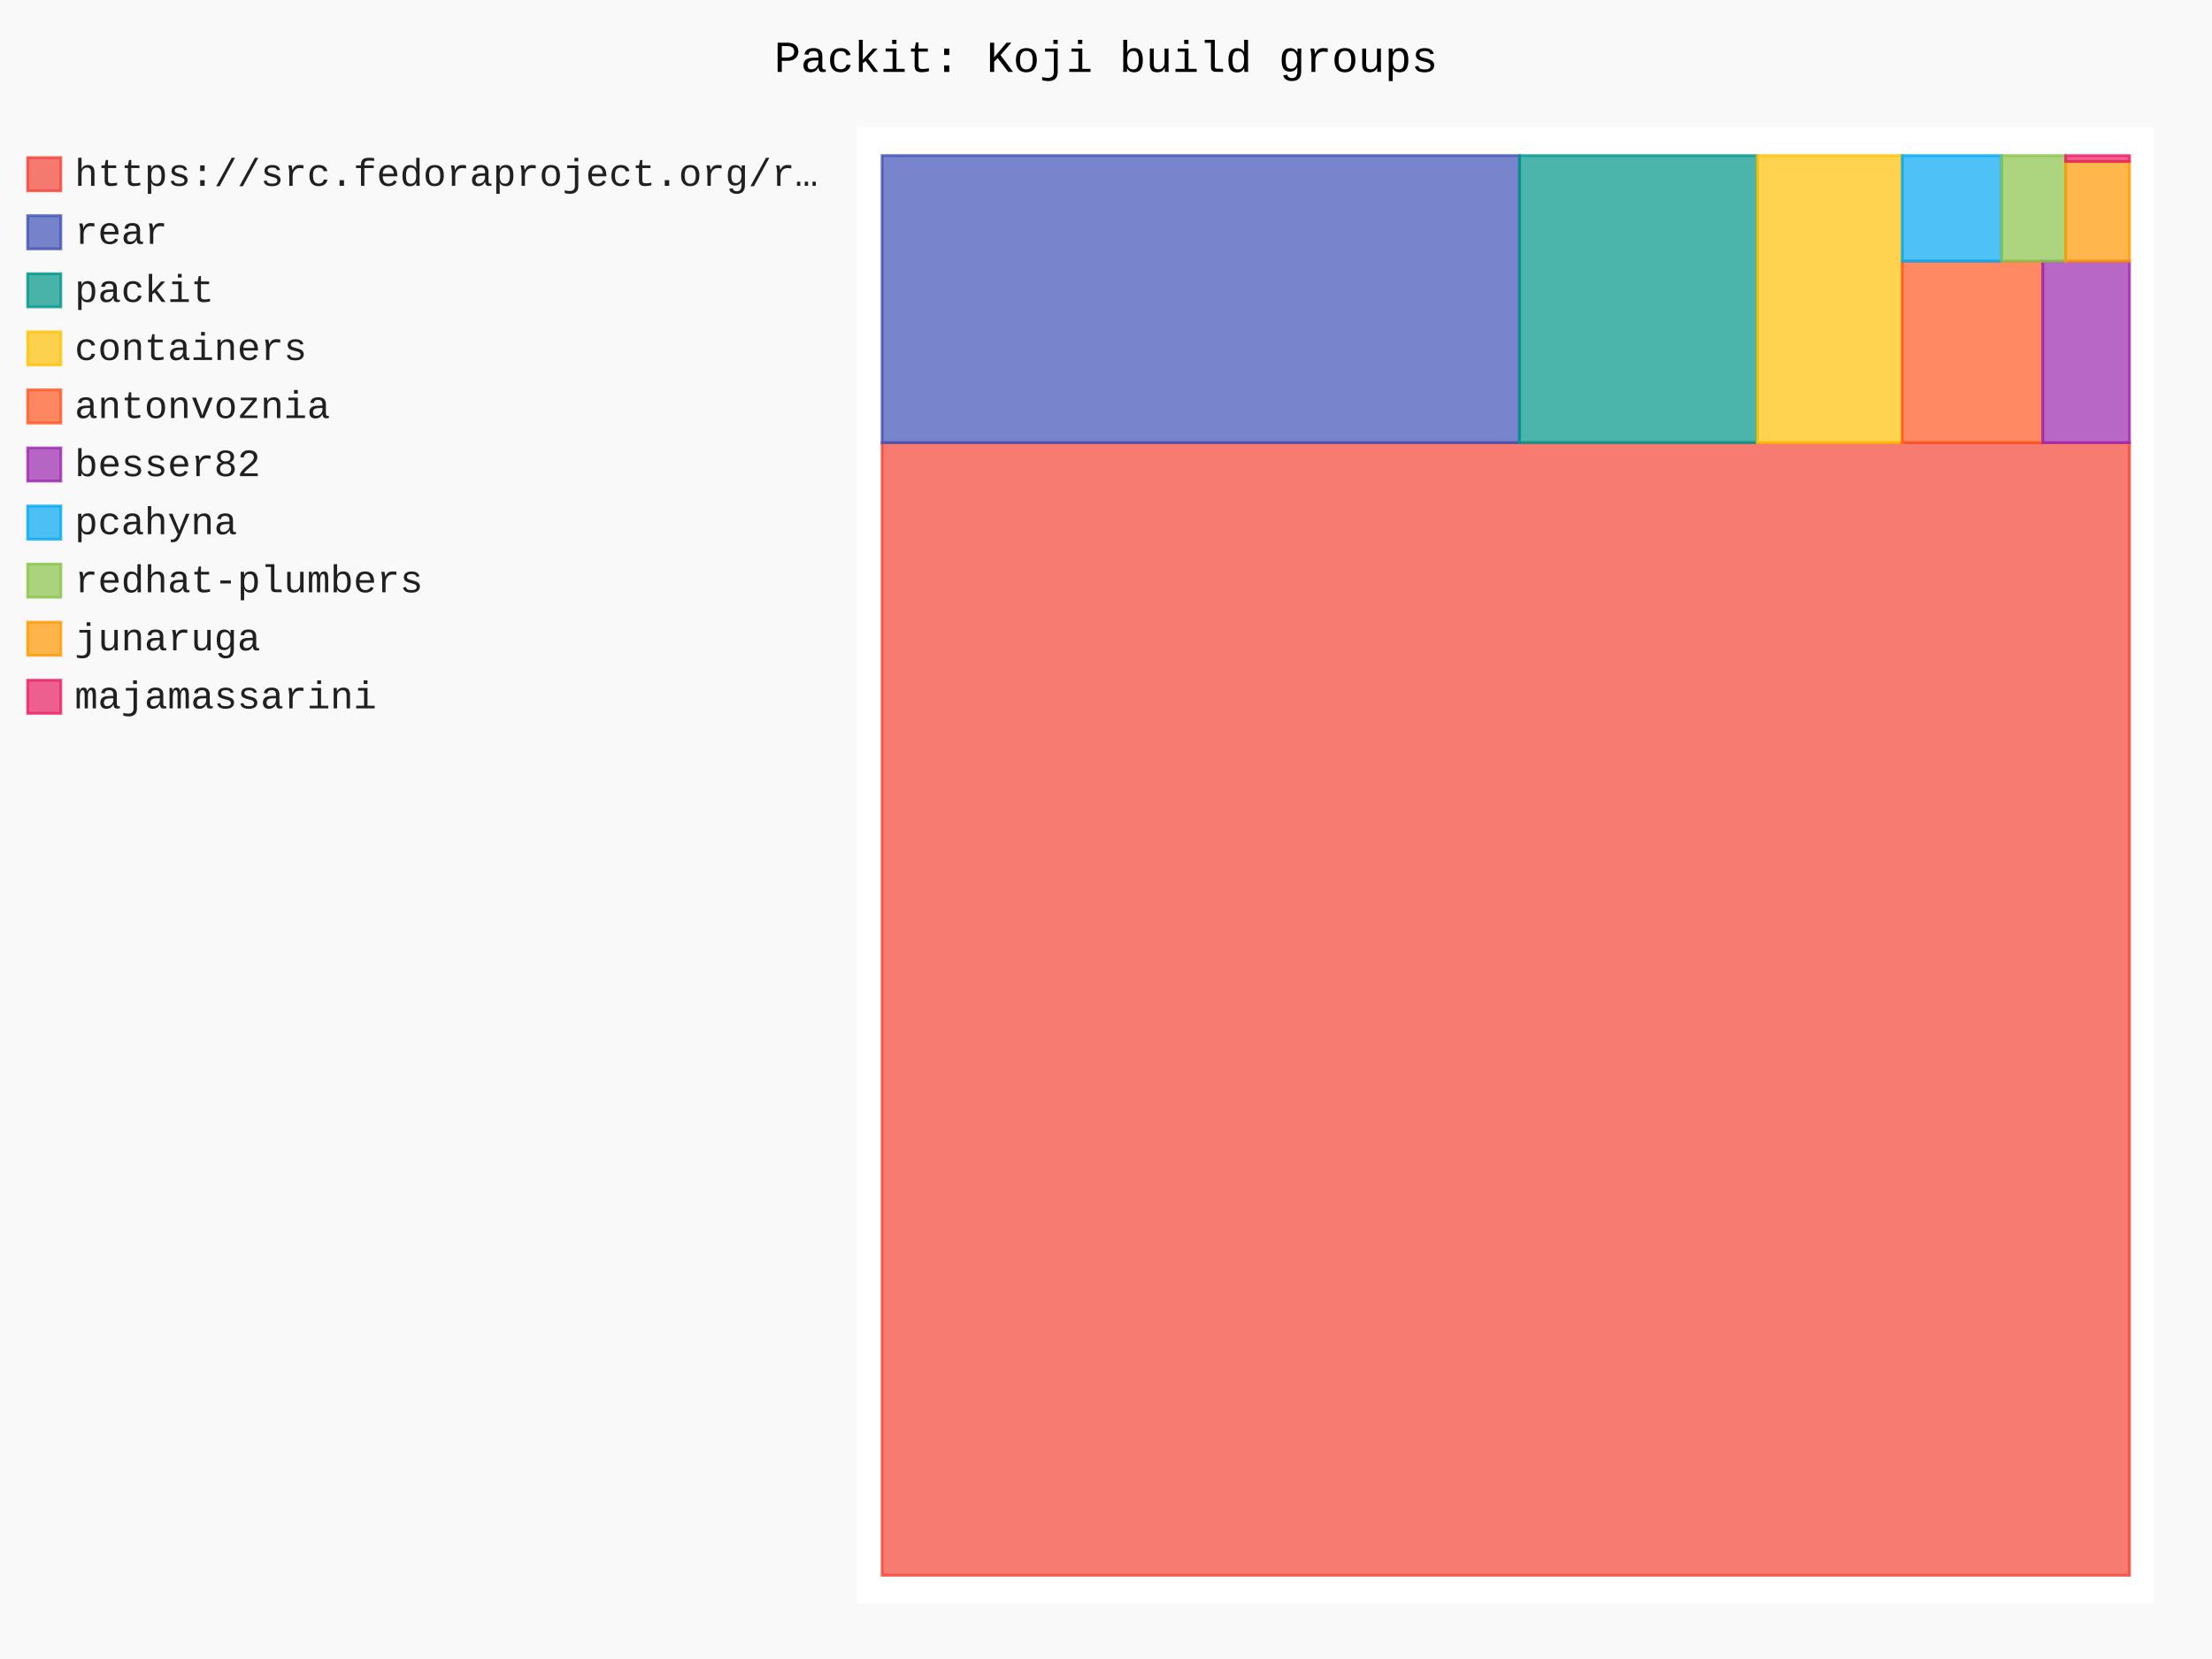
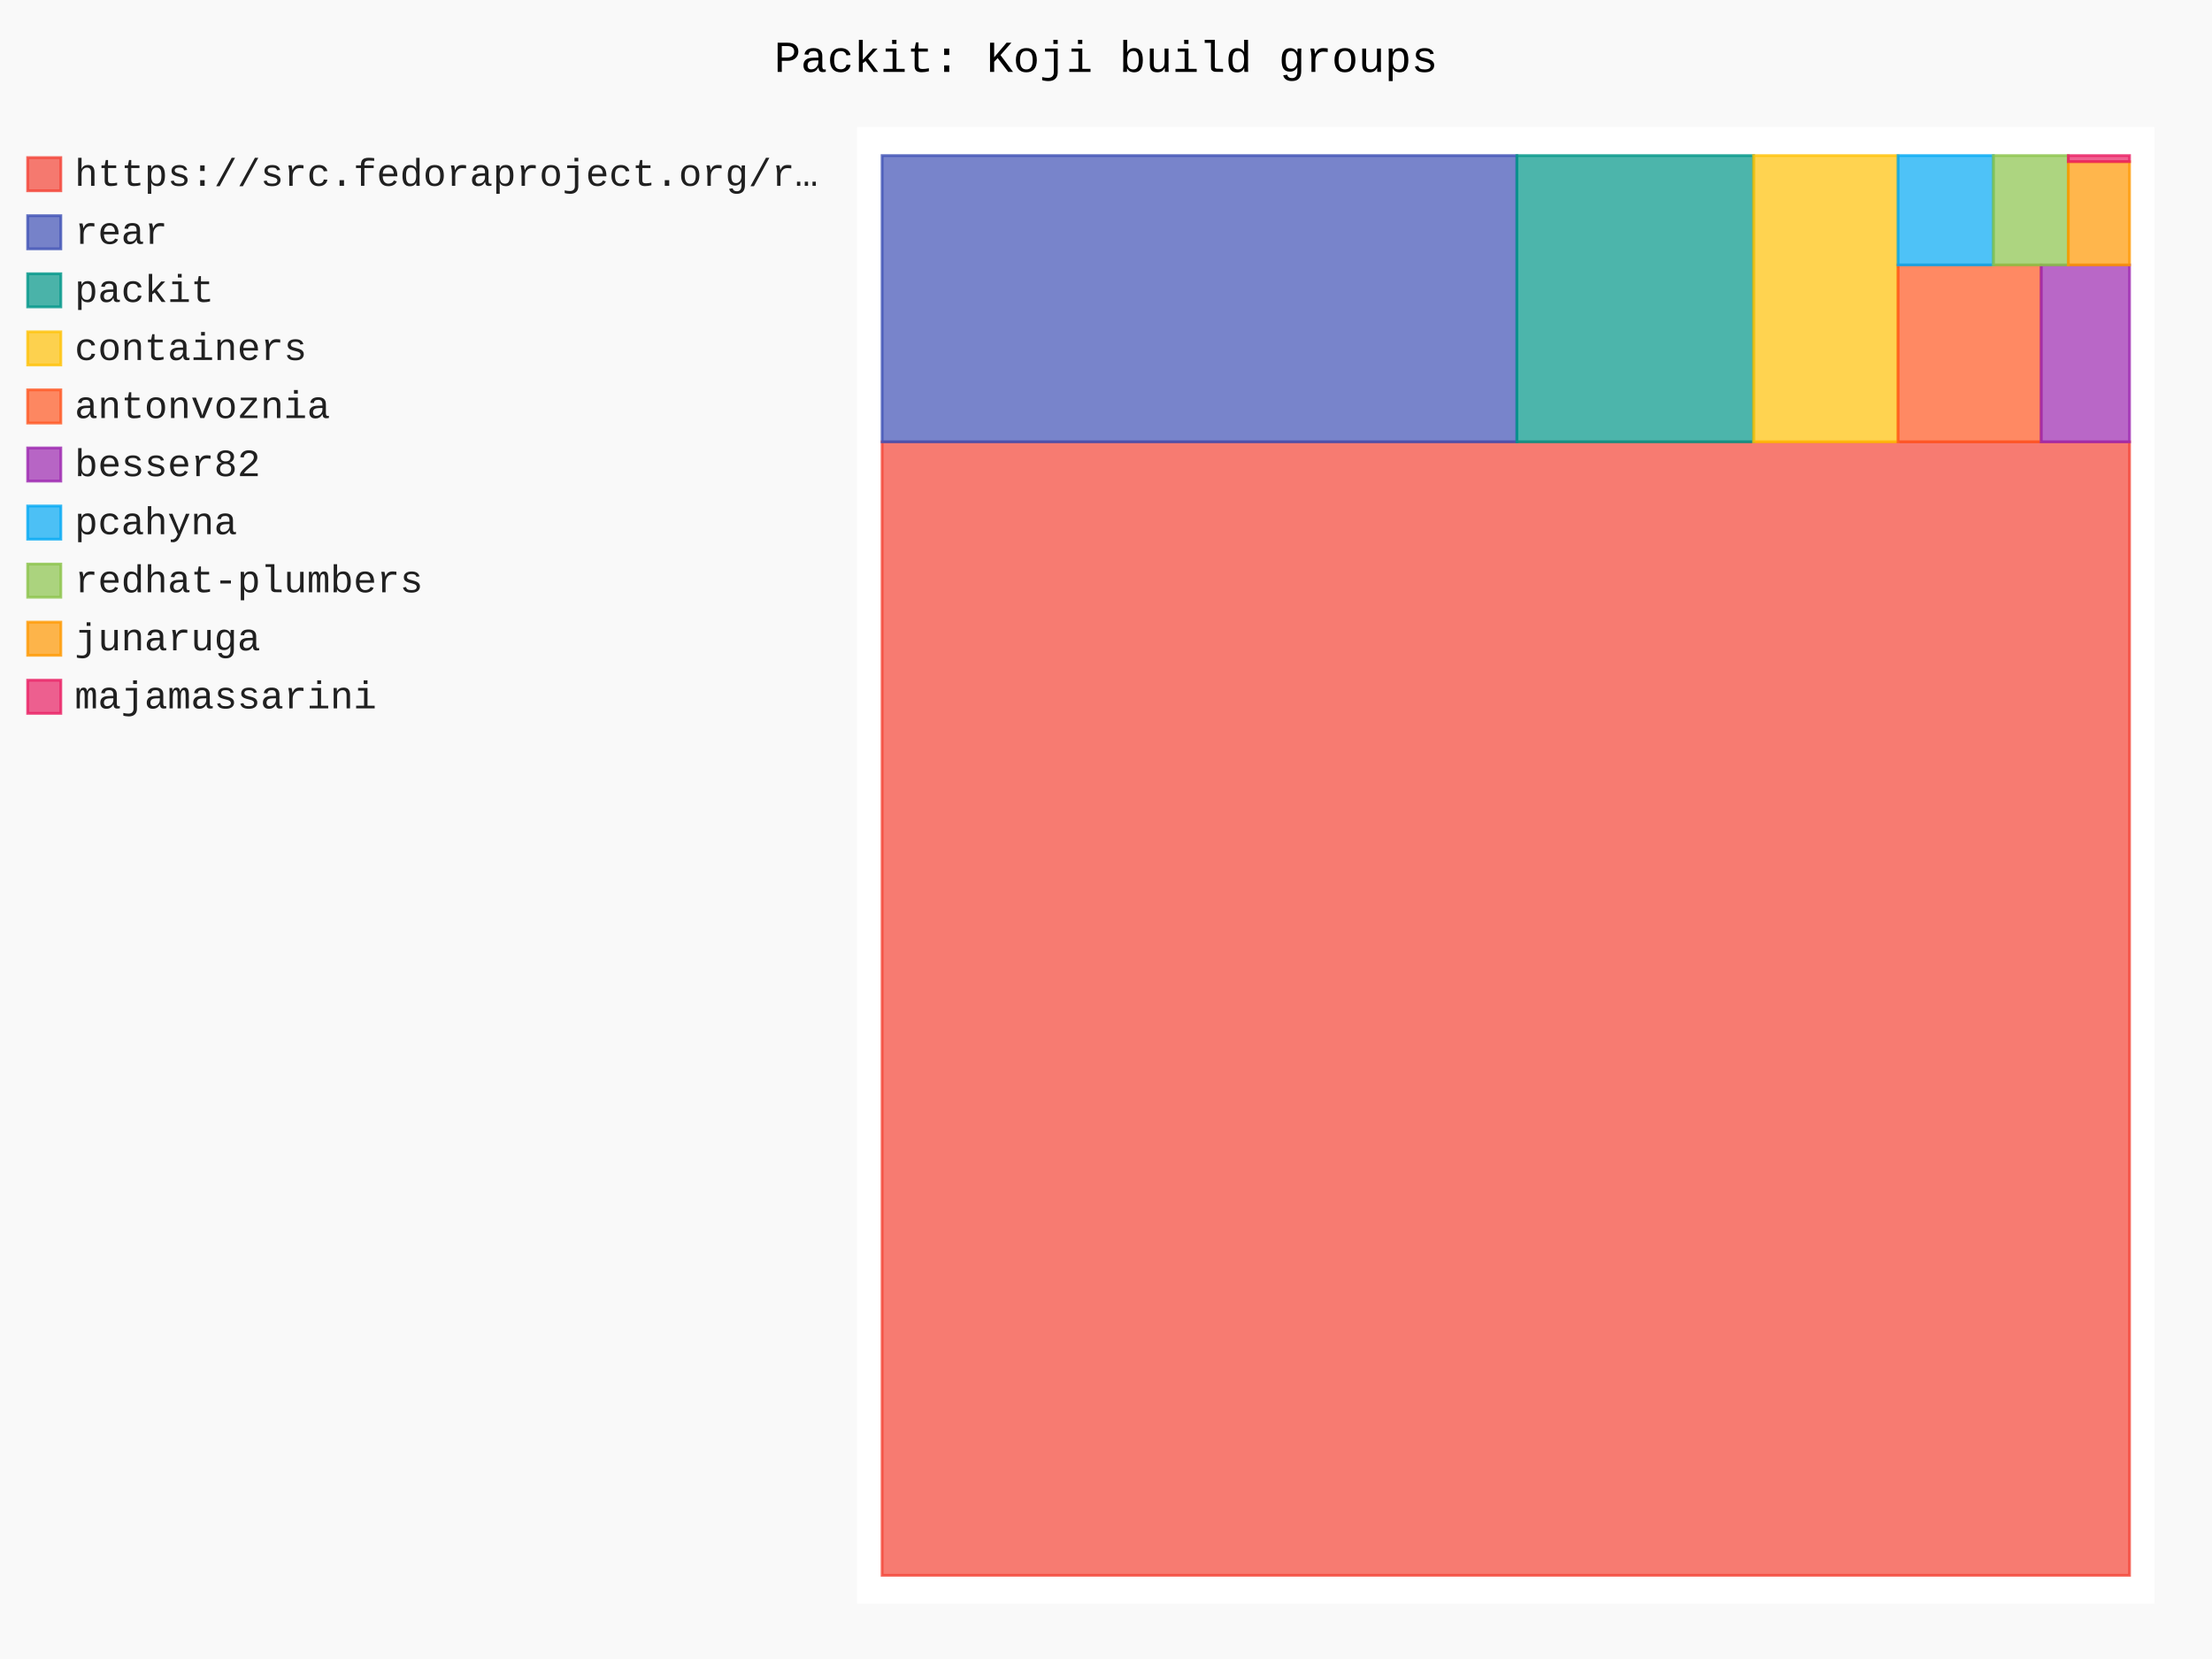
- <svg xmlns="http://www.w3.org/2000/svg" id="chart-4616e49c-d260-4ba7-86b6-f9a98d01f241" class="pygal-chart" viewBox="0 0 800 600">
+ <svg xmlns="http://www.w3.org/2000/svg" id="chart-013b2f9b-4fb5-4121-a069-3f92f2d513f3" class="pygal-chart" viewBox="0 0 800 600">
  <defs>
-     <style type="text/css">#chart-4616e49c-d260-4ba7-86b6-f9a98d01f241{-webkit-user-select:none;-webkit-font-smoothing:antialiased;font-family:Consolas,"Liberation Mono",Menlo,Courier,monospace}#chart-4616e49c-d260-4ba7-86b6-f9a98d01f241 .title{font-family:Consolas,"Liberation Mono",Menlo,Courier,monospace;font-size:16px}#chart-4616e49c-d260-4ba7-86b6-f9a98d01f241 .legends .legend text{font-family:Consolas,"Liberation Mono",Menlo,Courier,monospace;font-size:14px}#chart-4616e49c-d260-4ba7-86b6-f9a98d01f241 .axis text{font-family:Consolas,"Liberation Mono",Menlo,Courier,monospace;font-size:10px}#chart-4616e49c-d260-4ba7-86b6-f9a98d01f241 .axis text.major{font-family:Consolas,"Liberation Mono",Menlo,Courier,monospace;font-size:10px}#chart-4616e49c-d260-4ba7-86b6-f9a98d01f241 .text-overlay text.value{font-family:Consolas,"Liberation Mono",Menlo,Courier,monospace;font-size:16px}#chart-4616e49c-d260-4ba7-86b6-f9a98d01f241 .text-overlay text.label{font-family:Consolas,"Liberation Mono",Menlo,Courier,monospace;font-size:10px}#chart-4616e49c-d260-4ba7-86b6-f9a98d01f241 .tooltip{font-family:Consolas,"Liberation Mono",Menlo,Courier,monospace;font-size:14px}#chart-4616e49c-d260-4ba7-86b6-f9a98d01f241 text.no_data{font-family:Consolas,"Liberation Mono",Menlo,Courier,monospace;font-size:64px}
- #chart-4616e49c-d260-4ba7-86b6-f9a98d01f241{background-color:rgba(249,249,249,1)}#chart-4616e49c-d260-4ba7-86b6-f9a98d01f241 path,#chart-4616e49c-d260-4ba7-86b6-f9a98d01f241 line,#chart-4616e49c-d260-4ba7-86b6-f9a98d01f241 rect,#chart-4616e49c-d260-4ba7-86b6-f9a98d01f241 circle{-webkit-transition:150ms;-moz-transition:150ms;transition:150ms}#chart-4616e49c-d260-4ba7-86b6-f9a98d01f241 .graph &gt; .background{fill:rgba(249,249,249,1)}#chart-4616e49c-d260-4ba7-86b6-f9a98d01f241 .plot &gt; .background{fill:rgba(255,255,255,1)}#chart-4616e49c-d260-4ba7-86b6-f9a98d01f241 .graph{fill:rgba(0,0,0,.87)}#chart-4616e49c-d260-4ba7-86b6-f9a98d01f241 text.no_data{fill:rgba(0,0,0,1)}#chart-4616e49c-d260-4ba7-86b6-f9a98d01f241 .title{fill:rgba(0,0,0,1)}#chart-4616e49c-d260-4ba7-86b6-f9a98d01f241 .legends .legend text{fill:rgba(0,0,0,.87)}#chart-4616e49c-d260-4ba7-86b6-f9a98d01f241 .legends .legend:hover text{fill:rgba(0,0,0,1)}#chart-4616e49c-d260-4ba7-86b6-f9a98d01f241 .axis .line{stroke:rgba(0,0,0,1)}#chart-4616e49c-d260-4ba7-86b6-f9a98d01f241 .axis .guide.line{stroke:rgba(0,0,0,.54)}#chart-4616e49c-d260-4ba7-86b6-f9a98d01f241 .axis .major.line{stroke:rgba(0,0,0,.87)}#chart-4616e49c-d260-4ba7-86b6-f9a98d01f241 .axis text.major{fill:rgba(0,0,0,1)}#chart-4616e49c-d260-4ba7-86b6-f9a98d01f241 .axis.y .guides:hover .guide.line,#chart-4616e49c-d260-4ba7-86b6-f9a98d01f241 .line-graph .axis.x .guides:hover .guide.line,#chart-4616e49c-d260-4ba7-86b6-f9a98d01f241 .stackedline-graph .axis.x .guides:hover .guide.line,#chart-4616e49c-d260-4ba7-86b6-f9a98d01f241 .xy-graph .axis.x .guides:hover .guide.line{stroke:rgba(0,0,0,1)}#chart-4616e49c-d260-4ba7-86b6-f9a98d01f241 .axis .guides:hover text{fill:rgba(0,0,0,1)}#chart-4616e49c-d260-4ba7-86b6-f9a98d01f241 .reactive{fill-opacity:.7;stroke-opacity:.8;stroke-width:1}#chart-4616e49c-d260-4ba7-86b6-f9a98d01f241 .ci{stroke:rgba(0,0,0,.87)}#chart-4616e49c-d260-4ba7-86b6-f9a98d01f241 .reactive.active,#chart-4616e49c-d260-4ba7-86b6-f9a98d01f241 .active .reactive{fill-opacity:.8;stroke-opacity:.9;stroke-width:4}#chart-4616e49c-d260-4ba7-86b6-f9a98d01f241 .ci .reactive.active{stroke-width:1.5}#chart-4616e49c-d260-4ba7-86b6-f9a98d01f241 .series text{fill:rgba(0,0,0,1)}#chart-4616e49c-d260-4ba7-86b6-f9a98d01f241 .tooltip rect{fill:rgba(255,255,255,1);stroke:rgba(0,0,0,1);-webkit-transition:opacity 150ms;-moz-transition:opacity 150ms;transition:opacity 150ms}#chart-4616e49c-d260-4ba7-86b6-f9a98d01f241 .tooltip .label{fill:rgba(0,0,0,.87)}#chart-4616e49c-d260-4ba7-86b6-f9a98d01f241 .tooltip .label{fill:rgba(0,0,0,.87)}#chart-4616e49c-d260-4ba7-86b6-f9a98d01f241 .tooltip .legend{font-size:.8em;fill:rgba(0,0,0,.54)}#chart-4616e49c-d260-4ba7-86b6-f9a98d01f241 .tooltip .x_label{font-size:.6em;fill:rgba(0,0,0,1)}#chart-4616e49c-d260-4ba7-86b6-f9a98d01f241 .tooltip .xlink{font-size:.5em;text-decoration:underline}#chart-4616e49c-d260-4ba7-86b6-f9a98d01f241 .tooltip .value{font-size:1.5em}#chart-4616e49c-d260-4ba7-86b6-f9a98d01f241 .bound{font-size:.5em}#chart-4616e49c-d260-4ba7-86b6-f9a98d01f241 .max-value{font-size:.75em;fill:rgba(0,0,0,.54)}#chart-4616e49c-d260-4ba7-86b6-f9a98d01f241 .map-element{fill:rgba(255,255,255,1);stroke:rgba(0,0,0,.54) !important}#chart-4616e49c-d260-4ba7-86b6-f9a98d01f241 .map-element .reactive{fill-opacity:inherit;stroke-opacity:inherit}#chart-4616e49c-d260-4ba7-86b6-f9a98d01f241 .color-0,#chart-4616e49c-d260-4ba7-86b6-f9a98d01f241 .color-0 a:visited{stroke:#F44336;fill:#F44336}#chart-4616e49c-d260-4ba7-86b6-f9a98d01f241 .color-1,#chart-4616e49c-d260-4ba7-86b6-f9a98d01f241 .color-1 a:visited{stroke:#3F51B5;fill:#3F51B5}#chart-4616e49c-d260-4ba7-86b6-f9a98d01f241 .color-2,#chart-4616e49c-d260-4ba7-86b6-f9a98d01f241 .color-2 a:visited{stroke:#009688;fill:#009688}#chart-4616e49c-d260-4ba7-86b6-f9a98d01f241 .color-3,#chart-4616e49c-d260-4ba7-86b6-f9a98d01f241 .color-3 a:visited{stroke:#FFC107;fill:#FFC107}#chart-4616e49c-d260-4ba7-86b6-f9a98d01f241 .color-4,#chart-4616e49c-d260-4ba7-86b6-f9a98d01f241 .color-4 a:visited{stroke:#FF5722;fill:#FF5722}#chart-4616e49c-d260-4ba7-86b6-f9a98d01f241 .color-5,#chart-4616e49c-d260-4ba7-86b6-f9a98d01f241 .color-5 a:visited{stroke:#9C27B0;fill:#9C27B0}#chart-4616e49c-d260-4ba7-86b6-f9a98d01f241 .color-6,#chart-4616e49c-d260-4ba7-86b6-f9a98d01f241 .color-6 a:visited{stroke:#03A9F4;fill:#03A9F4}#chart-4616e49c-d260-4ba7-86b6-f9a98d01f241 .color-7,#chart-4616e49c-d260-4ba7-86b6-f9a98d01f241 .color-7 a:visited{stroke:#8BC34A;fill:#8BC34A}#chart-4616e49c-d260-4ba7-86b6-f9a98d01f241 .color-8,#chart-4616e49c-d260-4ba7-86b6-f9a98d01f241 .color-8 a:visited{stroke:#FF9800;fill:#FF9800}#chart-4616e49c-d260-4ba7-86b6-f9a98d01f241 .color-9,#chart-4616e49c-d260-4ba7-86b6-f9a98d01f241 .color-9 a:visited{stroke:#E91E63;fill:#E91E63}#chart-4616e49c-d260-4ba7-86b6-f9a98d01f241 .text-overlay .color-0 text{fill:black}#chart-4616e49c-d260-4ba7-86b6-f9a98d01f241 .text-overlay .color-1 text{fill:black}#chart-4616e49c-d260-4ba7-86b6-f9a98d01f241 .text-overlay .color-2 text{fill:black}#chart-4616e49c-d260-4ba7-86b6-f9a98d01f241 .text-overlay .color-3 text{fill:black}#chart-4616e49c-d260-4ba7-86b6-f9a98d01f241 .text-overlay .color-4 text{fill:black}#chart-4616e49c-d260-4ba7-86b6-f9a98d01f241 .text-overlay .color-5 text{fill:black}#chart-4616e49c-d260-4ba7-86b6-f9a98d01f241 .text-overlay .color-6 text{fill:black}#chart-4616e49c-d260-4ba7-86b6-f9a98d01f241 .text-overlay .color-7 text{fill:black}#chart-4616e49c-d260-4ba7-86b6-f9a98d01f241 .text-overlay .color-8 text{fill:black}#chart-4616e49c-d260-4ba7-86b6-f9a98d01f241 .text-overlay .color-9 text{fill:black}
- #chart-4616e49c-d260-4ba7-86b6-f9a98d01f241 text.no_data{text-anchor:middle}#chart-4616e49c-d260-4ba7-86b6-f9a98d01f241 .guide.line{fill:none}#chart-4616e49c-d260-4ba7-86b6-f9a98d01f241 .centered{text-anchor:middle}#chart-4616e49c-d260-4ba7-86b6-f9a98d01f241 .title{text-anchor:middle}#chart-4616e49c-d260-4ba7-86b6-f9a98d01f241 .legends .legend text{fill-opacity:1}#chart-4616e49c-d260-4ba7-86b6-f9a98d01f241 .axis.x text{text-anchor:middle}#chart-4616e49c-d260-4ba7-86b6-f9a98d01f241 .axis.x:not(.web) text[transform]{text-anchor:start}#chart-4616e49c-d260-4ba7-86b6-f9a98d01f241 .axis.x:not(.web) text[transform].backwards{text-anchor:end}#chart-4616e49c-d260-4ba7-86b6-f9a98d01f241 .axis.y text{text-anchor:end}#chart-4616e49c-d260-4ba7-86b6-f9a98d01f241 .axis.y text[transform].backwards{text-anchor:start}#chart-4616e49c-d260-4ba7-86b6-f9a98d01f241 .axis.y2 text{text-anchor:start}#chart-4616e49c-d260-4ba7-86b6-f9a98d01f241 .axis.y2 text[transform].backwards{text-anchor:end}#chart-4616e49c-d260-4ba7-86b6-f9a98d01f241 .axis .guide.line{stroke-dasharray:4,4;stroke:black}#chart-4616e49c-d260-4ba7-86b6-f9a98d01f241 .axis .major.guide.line{stroke-dasharray:6,6;stroke:black}#chart-4616e49c-d260-4ba7-86b6-f9a98d01f241 .horizontal .axis.y .guide.line,#chart-4616e49c-d260-4ba7-86b6-f9a98d01f241 .horizontal .axis.y2 .guide.line,#chart-4616e49c-d260-4ba7-86b6-f9a98d01f241 .vertical .axis.x .guide.line{opacity:0}#chart-4616e49c-d260-4ba7-86b6-f9a98d01f241 .horizontal .axis.always_show .guide.line,#chart-4616e49c-d260-4ba7-86b6-f9a98d01f241 .vertical .axis.always_show .guide.line{opacity:1 !important}#chart-4616e49c-d260-4ba7-86b6-f9a98d01f241 .axis.y .guides:hover .guide.line,#chart-4616e49c-d260-4ba7-86b6-f9a98d01f241 .axis.y2 .guides:hover .guide.line,#chart-4616e49c-d260-4ba7-86b6-f9a98d01f241 .axis.x .guides:hover .guide.line{opacity:1}#chart-4616e49c-d260-4ba7-86b6-f9a98d01f241 .axis .guides:hover text{opacity:1}#chart-4616e49c-d260-4ba7-86b6-f9a98d01f241 .nofill{fill:none}#chart-4616e49c-d260-4ba7-86b6-f9a98d01f241 .subtle-fill{fill-opacity:.2}#chart-4616e49c-d260-4ba7-86b6-f9a98d01f241 .dot{stroke-width:1px;fill-opacity:1;stroke-opacity:1}#chart-4616e49c-d260-4ba7-86b6-f9a98d01f241 .dot.active{stroke-width:5px}#chart-4616e49c-d260-4ba7-86b6-f9a98d01f241 .dot.negative{fill:transparent}#chart-4616e49c-d260-4ba7-86b6-f9a98d01f241 text,#chart-4616e49c-d260-4ba7-86b6-f9a98d01f241 tspan{stroke:none !important}#chart-4616e49c-d260-4ba7-86b6-f9a98d01f241 .series text.active{opacity:1}#chart-4616e49c-d260-4ba7-86b6-f9a98d01f241 .tooltip rect{fill-opacity:.95;stroke-width:.5}#chart-4616e49c-d260-4ba7-86b6-f9a98d01f241 .tooltip text{fill-opacity:1}#chart-4616e49c-d260-4ba7-86b6-f9a98d01f241 .showable{visibility:hidden}#chart-4616e49c-d260-4ba7-86b6-f9a98d01f241 .showable.shown{visibility:visible}#chart-4616e49c-d260-4ba7-86b6-f9a98d01f241 .gauge-background{fill:rgba(229,229,229,1);stroke:none}#chart-4616e49c-d260-4ba7-86b6-f9a98d01f241 .bg-lines{stroke:rgba(249,249,249,1);stroke-width:2px}</style>
+     <style type="text/css">#chart-013b2f9b-4fb5-4121-a069-3f92f2d513f3{-webkit-user-select:none;-webkit-font-smoothing:antialiased;font-family:Consolas,"Liberation Mono",Menlo,Courier,monospace}#chart-013b2f9b-4fb5-4121-a069-3f92f2d513f3 .title{font-family:Consolas,"Liberation Mono",Menlo,Courier,monospace;font-size:16px}#chart-013b2f9b-4fb5-4121-a069-3f92f2d513f3 .legends .legend text{font-family:Consolas,"Liberation Mono",Menlo,Courier,monospace;font-size:14px}#chart-013b2f9b-4fb5-4121-a069-3f92f2d513f3 .axis text{font-family:Consolas,"Liberation Mono",Menlo,Courier,monospace;font-size:10px}#chart-013b2f9b-4fb5-4121-a069-3f92f2d513f3 .axis text.major{font-family:Consolas,"Liberation Mono",Menlo,Courier,monospace;font-size:10px}#chart-013b2f9b-4fb5-4121-a069-3f92f2d513f3 .text-overlay text.value{font-family:Consolas,"Liberation Mono",Menlo,Courier,monospace;font-size:16px}#chart-013b2f9b-4fb5-4121-a069-3f92f2d513f3 .text-overlay text.label{font-family:Consolas,"Liberation Mono",Menlo,Courier,monospace;font-size:10px}#chart-013b2f9b-4fb5-4121-a069-3f92f2d513f3 .tooltip{font-family:Consolas,"Liberation Mono",Menlo,Courier,monospace;font-size:14px}#chart-013b2f9b-4fb5-4121-a069-3f92f2d513f3 text.no_data{font-family:Consolas,"Liberation Mono",Menlo,Courier,monospace;font-size:64px}
+ #chart-013b2f9b-4fb5-4121-a069-3f92f2d513f3{background-color:rgba(249,249,249,1)}#chart-013b2f9b-4fb5-4121-a069-3f92f2d513f3 path,#chart-013b2f9b-4fb5-4121-a069-3f92f2d513f3 line,#chart-013b2f9b-4fb5-4121-a069-3f92f2d513f3 rect,#chart-013b2f9b-4fb5-4121-a069-3f92f2d513f3 circle{-webkit-transition:150ms;-moz-transition:150ms;transition:150ms}#chart-013b2f9b-4fb5-4121-a069-3f92f2d513f3 .graph &gt; .background{fill:rgba(249,249,249,1)}#chart-013b2f9b-4fb5-4121-a069-3f92f2d513f3 .plot &gt; .background{fill:rgba(255,255,255,1)}#chart-013b2f9b-4fb5-4121-a069-3f92f2d513f3 .graph{fill:rgba(0,0,0,.87)}#chart-013b2f9b-4fb5-4121-a069-3f92f2d513f3 text.no_data{fill:rgba(0,0,0,1)}#chart-013b2f9b-4fb5-4121-a069-3f92f2d513f3 .title{fill:rgba(0,0,0,1)}#chart-013b2f9b-4fb5-4121-a069-3f92f2d513f3 .legends .legend text{fill:rgba(0,0,0,.87)}#chart-013b2f9b-4fb5-4121-a069-3f92f2d513f3 .legends .legend:hover text{fill:rgba(0,0,0,1)}#chart-013b2f9b-4fb5-4121-a069-3f92f2d513f3 .axis .line{stroke:rgba(0,0,0,1)}#chart-013b2f9b-4fb5-4121-a069-3f92f2d513f3 .axis .guide.line{stroke:rgba(0,0,0,.54)}#chart-013b2f9b-4fb5-4121-a069-3f92f2d513f3 .axis .major.line{stroke:rgba(0,0,0,.87)}#chart-013b2f9b-4fb5-4121-a069-3f92f2d513f3 .axis text.major{fill:rgba(0,0,0,1)}#chart-013b2f9b-4fb5-4121-a069-3f92f2d513f3 .axis.y .guides:hover .guide.line,#chart-013b2f9b-4fb5-4121-a069-3f92f2d513f3 .line-graph .axis.x .guides:hover .guide.line,#chart-013b2f9b-4fb5-4121-a069-3f92f2d513f3 .stackedline-graph .axis.x .guides:hover .guide.line,#chart-013b2f9b-4fb5-4121-a069-3f92f2d513f3 .xy-graph .axis.x .guides:hover .guide.line{stroke:rgba(0,0,0,1)}#chart-013b2f9b-4fb5-4121-a069-3f92f2d513f3 .axis .guides:hover text{fill:rgba(0,0,0,1)}#chart-013b2f9b-4fb5-4121-a069-3f92f2d513f3 .reactive{fill-opacity:.7;stroke-opacity:.8;stroke-width:1}#chart-013b2f9b-4fb5-4121-a069-3f92f2d513f3 .ci{stroke:rgba(0,0,0,.87)}#chart-013b2f9b-4fb5-4121-a069-3f92f2d513f3 .reactive.active,#chart-013b2f9b-4fb5-4121-a069-3f92f2d513f3 .active .reactive{fill-opacity:.8;stroke-opacity:.9;stroke-width:4}#chart-013b2f9b-4fb5-4121-a069-3f92f2d513f3 .ci .reactive.active{stroke-width:1.5}#chart-013b2f9b-4fb5-4121-a069-3f92f2d513f3 .series text{fill:rgba(0,0,0,1)}#chart-013b2f9b-4fb5-4121-a069-3f92f2d513f3 .tooltip rect{fill:rgba(255,255,255,1);stroke:rgba(0,0,0,1);-webkit-transition:opacity 150ms;-moz-transition:opacity 150ms;transition:opacity 150ms}#chart-013b2f9b-4fb5-4121-a069-3f92f2d513f3 .tooltip .label{fill:rgba(0,0,0,.87)}#chart-013b2f9b-4fb5-4121-a069-3f92f2d513f3 .tooltip .label{fill:rgba(0,0,0,.87)}#chart-013b2f9b-4fb5-4121-a069-3f92f2d513f3 .tooltip .legend{font-size:.8em;fill:rgba(0,0,0,.54)}#chart-013b2f9b-4fb5-4121-a069-3f92f2d513f3 .tooltip .x_label{font-size:.6em;fill:rgba(0,0,0,1)}#chart-013b2f9b-4fb5-4121-a069-3f92f2d513f3 .tooltip .xlink{font-size:.5em;text-decoration:underline}#chart-013b2f9b-4fb5-4121-a069-3f92f2d513f3 .tooltip .value{font-size:1.5em}#chart-013b2f9b-4fb5-4121-a069-3f92f2d513f3 .bound{font-size:.5em}#chart-013b2f9b-4fb5-4121-a069-3f92f2d513f3 .max-value{font-size:.75em;fill:rgba(0,0,0,.54)}#chart-013b2f9b-4fb5-4121-a069-3f92f2d513f3 .map-element{fill:rgba(255,255,255,1);stroke:rgba(0,0,0,.54) !important}#chart-013b2f9b-4fb5-4121-a069-3f92f2d513f3 .map-element .reactive{fill-opacity:inherit;stroke-opacity:inherit}#chart-013b2f9b-4fb5-4121-a069-3f92f2d513f3 .color-0,#chart-013b2f9b-4fb5-4121-a069-3f92f2d513f3 .color-0 a:visited{stroke:#F44336;fill:#F44336}#chart-013b2f9b-4fb5-4121-a069-3f92f2d513f3 .color-1,#chart-013b2f9b-4fb5-4121-a069-3f92f2d513f3 .color-1 a:visited{stroke:#3F51B5;fill:#3F51B5}#chart-013b2f9b-4fb5-4121-a069-3f92f2d513f3 .color-2,#chart-013b2f9b-4fb5-4121-a069-3f92f2d513f3 .color-2 a:visited{stroke:#009688;fill:#009688}#chart-013b2f9b-4fb5-4121-a069-3f92f2d513f3 .color-3,#chart-013b2f9b-4fb5-4121-a069-3f92f2d513f3 .color-3 a:visited{stroke:#FFC107;fill:#FFC107}#chart-013b2f9b-4fb5-4121-a069-3f92f2d513f3 .color-4,#chart-013b2f9b-4fb5-4121-a069-3f92f2d513f3 .color-4 a:visited{stroke:#FF5722;fill:#FF5722}#chart-013b2f9b-4fb5-4121-a069-3f92f2d513f3 .color-5,#chart-013b2f9b-4fb5-4121-a069-3f92f2d513f3 .color-5 a:visited{stroke:#9C27B0;fill:#9C27B0}#chart-013b2f9b-4fb5-4121-a069-3f92f2d513f3 .color-6,#chart-013b2f9b-4fb5-4121-a069-3f92f2d513f3 .color-6 a:visited{stroke:#03A9F4;fill:#03A9F4}#chart-013b2f9b-4fb5-4121-a069-3f92f2d513f3 .color-7,#chart-013b2f9b-4fb5-4121-a069-3f92f2d513f3 .color-7 a:visited{stroke:#8BC34A;fill:#8BC34A}#chart-013b2f9b-4fb5-4121-a069-3f92f2d513f3 .color-8,#chart-013b2f9b-4fb5-4121-a069-3f92f2d513f3 .color-8 a:visited{stroke:#FF9800;fill:#FF9800}#chart-013b2f9b-4fb5-4121-a069-3f92f2d513f3 .color-9,#chart-013b2f9b-4fb5-4121-a069-3f92f2d513f3 .color-9 a:visited{stroke:#E91E63;fill:#E91E63}#chart-013b2f9b-4fb5-4121-a069-3f92f2d513f3 .text-overlay .color-0 text{fill:black}#chart-013b2f9b-4fb5-4121-a069-3f92f2d513f3 .text-overlay .color-1 text{fill:black}#chart-013b2f9b-4fb5-4121-a069-3f92f2d513f3 .text-overlay .color-2 text{fill:black}#chart-013b2f9b-4fb5-4121-a069-3f92f2d513f3 .text-overlay .color-3 text{fill:black}#chart-013b2f9b-4fb5-4121-a069-3f92f2d513f3 .text-overlay .color-4 text{fill:black}#chart-013b2f9b-4fb5-4121-a069-3f92f2d513f3 .text-overlay .color-5 text{fill:black}#chart-013b2f9b-4fb5-4121-a069-3f92f2d513f3 .text-overlay .color-6 text{fill:black}#chart-013b2f9b-4fb5-4121-a069-3f92f2d513f3 .text-overlay .color-7 text{fill:black}#chart-013b2f9b-4fb5-4121-a069-3f92f2d513f3 .text-overlay .color-8 text{fill:black}#chart-013b2f9b-4fb5-4121-a069-3f92f2d513f3 .text-overlay .color-9 text{fill:black}
+ #chart-013b2f9b-4fb5-4121-a069-3f92f2d513f3 text.no_data{text-anchor:middle}#chart-013b2f9b-4fb5-4121-a069-3f92f2d513f3 .guide.line{fill:none}#chart-013b2f9b-4fb5-4121-a069-3f92f2d513f3 .centered{text-anchor:middle}#chart-013b2f9b-4fb5-4121-a069-3f92f2d513f3 .title{text-anchor:middle}#chart-013b2f9b-4fb5-4121-a069-3f92f2d513f3 .legends .legend text{fill-opacity:1}#chart-013b2f9b-4fb5-4121-a069-3f92f2d513f3 .axis.x text{text-anchor:middle}#chart-013b2f9b-4fb5-4121-a069-3f92f2d513f3 .axis.x:not(.web) text[transform]{text-anchor:start}#chart-013b2f9b-4fb5-4121-a069-3f92f2d513f3 .axis.x:not(.web) text[transform].backwards{text-anchor:end}#chart-013b2f9b-4fb5-4121-a069-3f92f2d513f3 .axis.y text{text-anchor:end}#chart-013b2f9b-4fb5-4121-a069-3f92f2d513f3 .axis.y text[transform].backwards{text-anchor:start}#chart-013b2f9b-4fb5-4121-a069-3f92f2d513f3 .axis.y2 text{text-anchor:start}#chart-013b2f9b-4fb5-4121-a069-3f92f2d513f3 .axis.y2 text[transform].backwards{text-anchor:end}#chart-013b2f9b-4fb5-4121-a069-3f92f2d513f3 .axis .guide.line{stroke-dasharray:4,4;stroke:black}#chart-013b2f9b-4fb5-4121-a069-3f92f2d513f3 .axis .major.guide.line{stroke-dasharray:6,6;stroke:black}#chart-013b2f9b-4fb5-4121-a069-3f92f2d513f3 .horizontal .axis.y .guide.line,#chart-013b2f9b-4fb5-4121-a069-3f92f2d513f3 .horizontal .axis.y2 .guide.line,#chart-013b2f9b-4fb5-4121-a069-3f92f2d513f3 .vertical .axis.x .guide.line{opacity:0}#chart-013b2f9b-4fb5-4121-a069-3f92f2d513f3 .horizontal .axis.always_show .guide.line,#chart-013b2f9b-4fb5-4121-a069-3f92f2d513f3 .vertical .axis.always_show .guide.line{opacity:1 !important}#chart-013b2f9b-4fb5-4121-a069-3f92f2d513f3 .axis.y .guides:hover .guide.line,#chart-013b2f9b-4fb5-4121-a069-3f92f2d513f3 .axis.y2 .guides:hover .guide.line,#chart-013b2f9b-4fb5-4121-a069-3f92f2d513f3 .axis.x .guides:hover .guide.line{opacity:1}#chart-013b2f9b-4fb5-4121-a069-3f92f2d513f3 .axis .guides:hover text{opacity:1}#chart-013b2f9b-4fb5-4121-a069-3f92f2d513f3 .nofill{fill:none}#chart-013b2f9b-4fb5-4121-a069-3f92f2d513f3 .subtle-fill{fill-opacity:.2}#chart-013b2f9b-4fb5-4121-a069-3f92f2d513f3 .dot{stroke-width:1px;fill-opacity:1;stroke-opacity:1}#chart-013b2f9b-4fb5-4121-a069-3f92f2d513f3 .dot.active{stroke-width:5px}#chart-013b2f9b-4fb5-4121-a069-3f92f2d513f3 .dot.negative{fill:transparent}#chart-013b2f9b-4fb5-4121-a069-3f92f2d513f3 text,#chart-013b2f9b-4fb5-4121-a069-3f92f2d513f3 tspan{stroke:none !important}#chart-013b2f9b-4fb5-4121-a069-3f92f2d513f3 .series text.active{opacity:1}#chart-013b2f9b-4fb5-4121-a069-3f92f2d513f3 .tooltip rect{fill-opacity:.95;stroke-width:.5}#chart-013b2f9b-4fb5-4121-a069-3f92f2d513f3 .tooltip text{fill-opacity:1}#chart-013b2f9b-4fb5-4121-a069-3f92f2d513f3 .showable{visibility:hidden}#chart-013b2f9b-4fb5-4121-a069-3f92f2d513f3 .showable.shown{visibility:visible}#chart-013b2f9b-4fb5-4121-a069-3f92f2d513f3 .gauge-background{fill:rgba(229,229,229,1);stroke:none}#chart-013b2f9b-4fb5-4121-a069-3f92f2d513f3 .bg-lines{stroke:rgba(249,249,249,1);stroke-width:2px}</style>
  </defs>
  <g class="graph treemap-graph vertical">
    <rect x="0" y="0" width="800" height="600" class="background" />
    <g transform="translate(310, 46)" class="plot">
      <rect x="0" y="0" width="469.2" height="534" class="background" />
      <g class="series serie-0 color-0">
        <g class="rects">
          <g class="rect">
-             <rect x="9.023" y="114.114" width="451.154" height="409.617" class="rect reactive tooltip-trigger" />
+             <rect x="9.023" y="113.804" width="451.154" height="409.927" class="rect reactive tooltip-trigger" />
          </g>
        </g>
      </g>
      <g class="series serie-1 color-1">
        <g class="rects">
          <g class="rect">
-             <rect x="9.023" y="10.269" width="230.537" height="103.845" class="rect reactive tooltip-trigger" />
+             <rect x="9.023" y="10.269" width="229.576" height="103.534" class="rect reactive tooltip-trigger" />
          </g>
        </g>
      </g>
      <g class="series serie-2 color-2">
        <g class="rects">
          <g class="rect">
-             <rect x="239.56" y="10.269" width="85.979" height="103.845" class="rect reactive tooltip-trigger" />
+             <rect x="238.599" y="10.269" width="85.62" height="103.534" class="rect reactive tooltip-trigger" />
          </g>
        </g>
      </g>
      <g class="series serie-3 color-3">
        <g class="rects">
          <g class="rect">
-             <rect x="325.539" y="10.269" width="52.438" height="103.845" class="rect reactive tooltip-trigger" />
+             <rect x="324.219" y="10.269" width="52.219" height="103.534" class="rect reactive tooltip-trigger" />
          </g>
        </g>
      </g>
      <g class="series serie-4 color-4">
        <g class="rects">
          <g class="rect">
-             <rect x="377.977" y="48.465" width="50.814" height="65.649" class="rect reactive tooltip-trigger" />
+             <rect x="376.438" y="49.822" width="51.766" height="63.982" class="rect reactive tooltip-trigger" />
          </g>
        </g>
      </g>
      <g class="series serie-5 color-5">
        <g class="rects">
          <g class="rect">
-             <rect x="428.792" y="48.465" width="31.385" height="65.649" class="rect reactive tooltip-trigger" />
+             <rect x="428.204" y="49.822" width="31.973" height="63.982" class="rect reactive tooltip-trigger" />
          </g>
        </g>
      </g>
      <g class="series serie-6 color-6">
        <g class="rects">
          <g class="rect">
-             <rect x="377.977" y="10.269" width="35.962" height="38.196" class="rect reactive tooltip-trigger" />
+             <rect x="376.438" y="10.269" width="34.481" height="39.552" class="rect reactive tooltip-trigger" />
          </g>
        </g>
      </g>
      <g class="series serie-7 color-7">
        <g class="rects">
          <g class="rect">
-             <rect x="413.94" y="10.269" width="23.119" height="38.196" class="rect reactive tooltip-trigger" />
+             <rect x="410.919" y="10.269" width="27.092" height="39.552" class="rect reactive tooltip-trigger" />
          </g>
        </g>
      </g>
      <g class="series serie-8 color-8">
        <g class="rects">
          <g class="rect">
-             <rect x="437.058" y="12.391" width="23.119" height="36.074" class="rect reactive tooltip-trigger" />
+             <rect x="438.011" y="12.467" width="22.166" height="37.355" class="rect reactive tooltip-trigger" />
          </g>
        </g>
      </g>
      <g class="series serie-9 color-9">
        <g class="rects">
          <g class="rect">
-             <rect x="437.058" y="10.269" width="23.119" height="2.122" class="rect reactive tooltip-trigger" />
+             <rect x="438.011" y="10.269" width="22.166" height="2.197" class="rect reactive tooltip-trigger" />
          </g>
        </g>
      </g>
    </g>
    <g class="titles">
      <text x="400.0" y="26" class="title plot_title">Packit: Koji build groups</text>
    </g>
    <g transform="translate(310, 46)" class="plot overlay">
      <g class="series serie-0 color-0" />
      <g class="series serie-1 color-1" />
      <g class="series serie-2 color-2" />
      <g class="series serie-3 color-3" />
      <g class="series serie-4 color-4" />
      <g class="series serie-5 color-5" />
      <g class="series serie-6 color-6" />
      <g class="series serie-7 color-7" />
      <g class="series serie-8 color-8" />
      <g class="series serie-9 color-9" />
    </g>
    <g transform="translate(310, 46)" class="plot text-overlay">
      <g class="series serie-0 color-0" />
      <g class="series serie-1 color-1" />
      <g class="series serie-2 color-2" />
      <g class="series serie-3 color-3" />
      <g class="series serie-4 color-4" />
      <g class="series serie-5 color-5" />
      <g class="series serie-6 color-6" />
      <g class="series serie-7 color-7" />
      <g class="series serie-8 color-8" />
      <g class="series serie-9 color-9" />
    </g>
    <g transform="translate(310, 46)" class="plot tooltip-overlay">
      <g transform="translate(0 0)" style="opacity: 0" class="tooltip">
        <rect rx="0" ry="0" width="0" height="0" class="tooltip-box" />
        <g class="text" />
      </g>
    </g>
    <g transform="translate(10, 56)" class="legends">
      <g id="activate-serie-0" class="legend reactive activate-serie">
        <rect x="0.0" y="1.0" width="12" height="12" class="color-0 reactive" />
        <text x="17.0" y="11.2">https://src.fedoraproject.org/r…</text>
      </g>
      <g id="activate-serie-1" class="legend reactive activate-serie">
        <rect x="0.0" y="22.0" width="12" height="12" class="color-1 reactive" />
        <text x="17.0" y="32.2">rear</text>
      </g>
      <g id="activate-serie-2" class="legend reactive activate-serie">
        <rect x="0.0" y="43.0" width="12" height="12" class="color-2 reactive" />
        <text x="17.0" y="53.2">packit</text>
      </g>
      <g id="activate-serie-3" class="legend reactive activate-serie">
        <rect x="0.0" y="64.0" width="12" height="12" class="color-3 reactive" />
        <text x="17.0" y="74.2">containers</text>
      </g>
      <g id="activate-serie-4" class="legend reactive activate-serie">
        <rect x="0.0" y="85.0" width="12" height="12" class="color-4 reactive" />
        <text x="17.0" y="95.2">antonvoznia</text>
      </g>
      <g id="activate-serie-5" class="legend reactive activate-serie">
        <rect x="0.0" y="106.0" width="12" height="12" class="color-5 reactive" />
        <text x="17.0" y="116.2">besser82</text>
      </g>
      <g id="activate-serie-6" class="legend reactive activate-serie">
        <rect x="0.0" y="127.0" width="12" height="12" class="color-6 reactive" />
        <text x="17.0" y="137.2">pcahyna</text>
      </g>
      <g id="activate-serie-7" class="legend reactive activate-serie">
        <rect x="0.0" y="148.0" width="12" height="12" class="color-7 reactive" />
        <text x="17.0" y="158.2">redhat-plumbers</text>
      </g>
      <g id="activate-serie-8" class="legend reactive activate-serie">
        <rect x="0.0" y="169.0" width="12" height="12" class="color-8 reactive" />
        <text x="17.0" y="179.2">junaruga</text>
      </g>
      <g id="activate-serie-9" class="legend reactive activate-serie">
        <rect x="0.0" y="190.0" width="12" height="12" class="color-9 reactive" />
        <text x="17.0" y="200.2">majamassarini</text>
      </g>
    </g>
    <g transform="translate(790, 56)" class="legends" />
  </g>
</svg>
